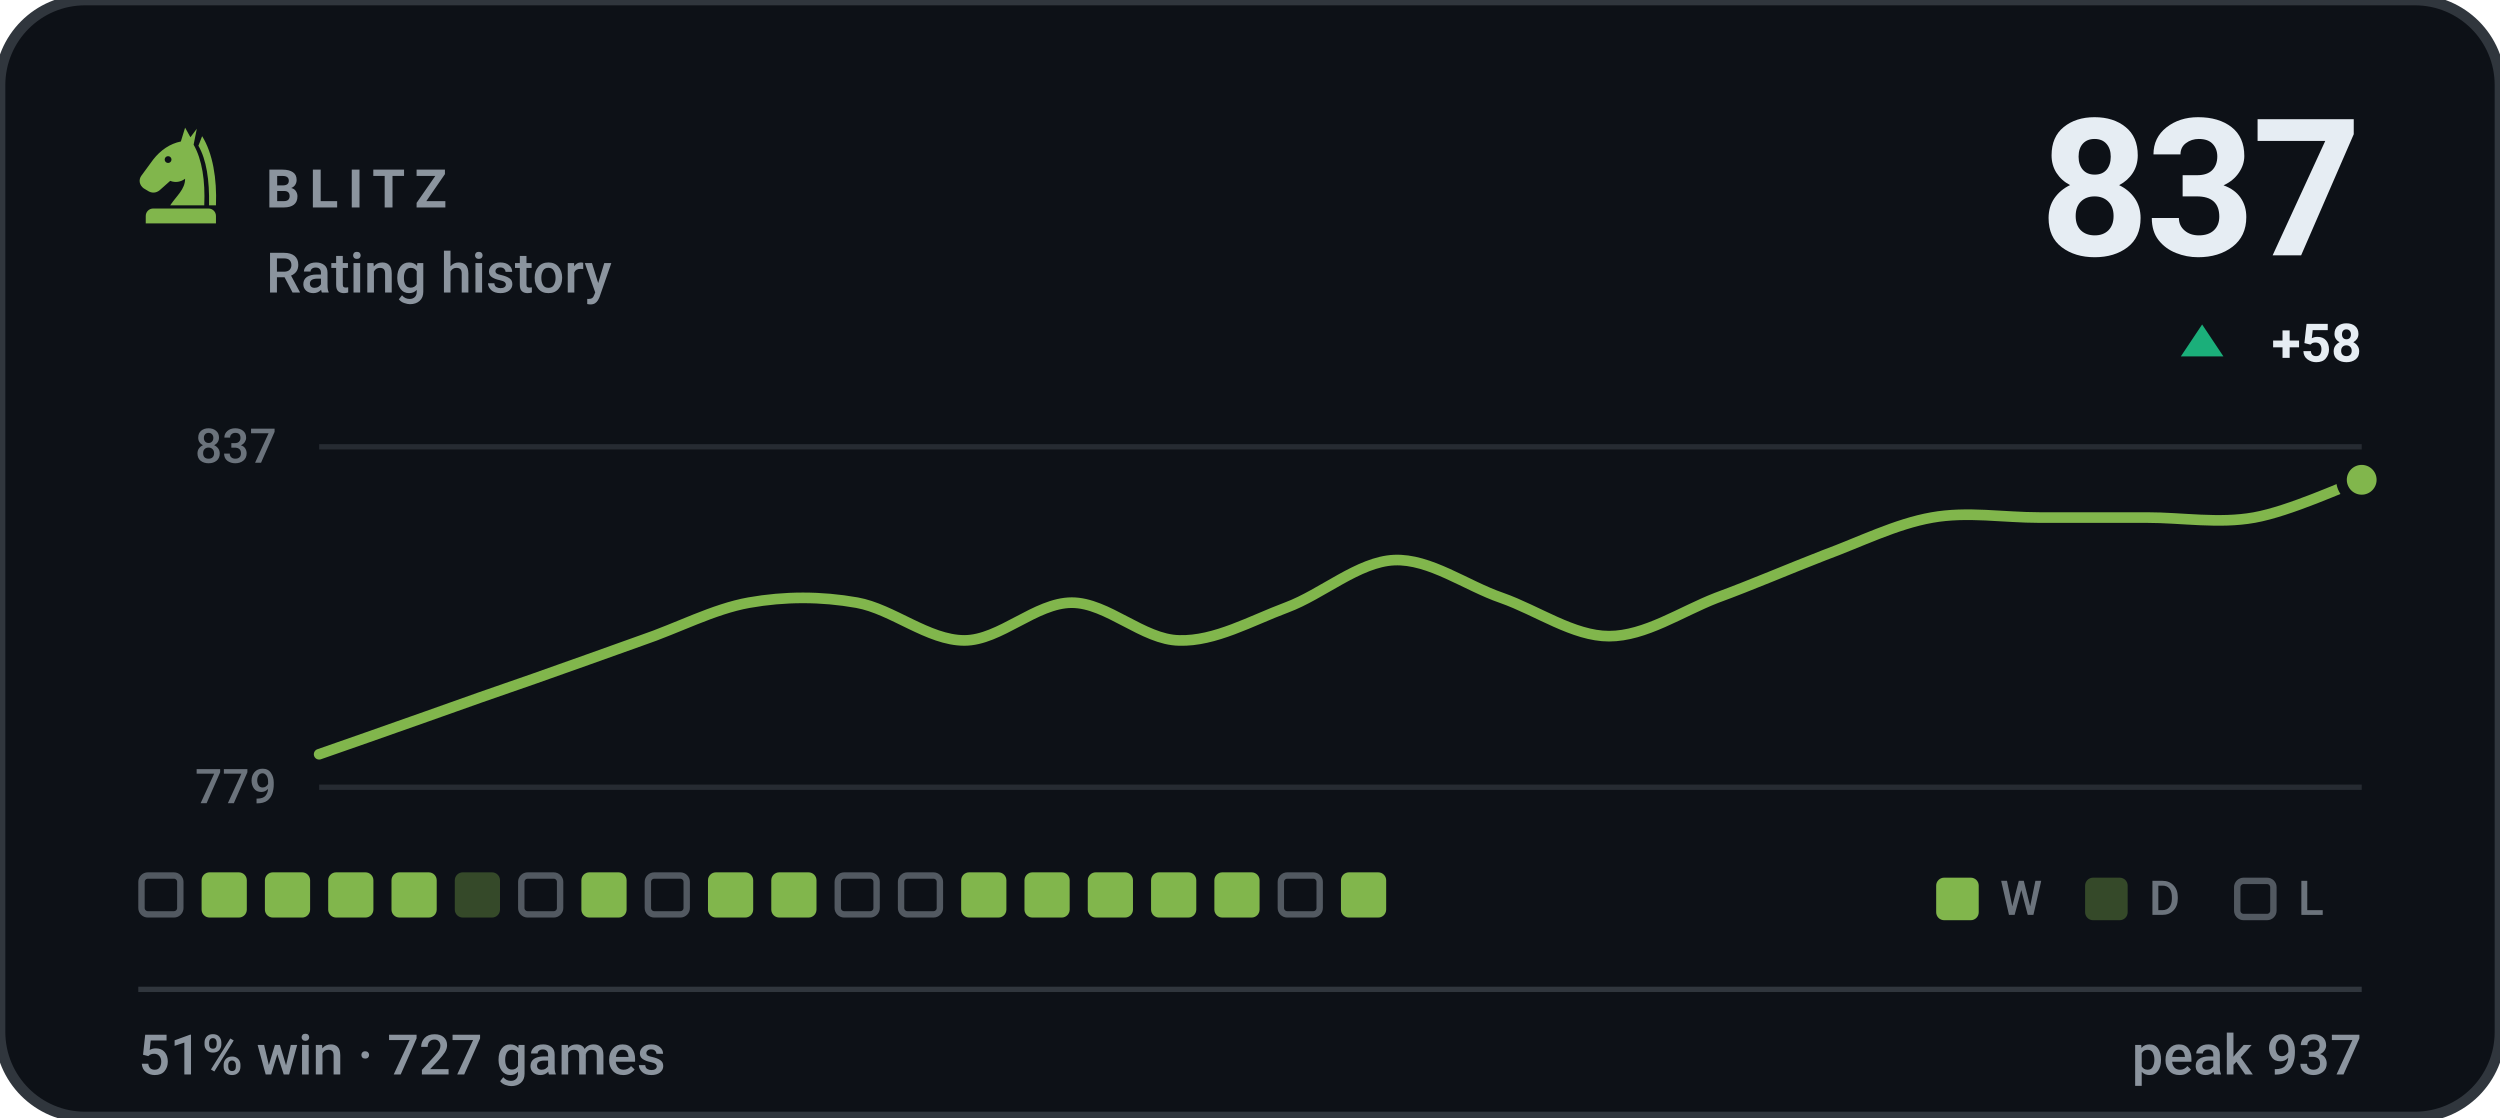
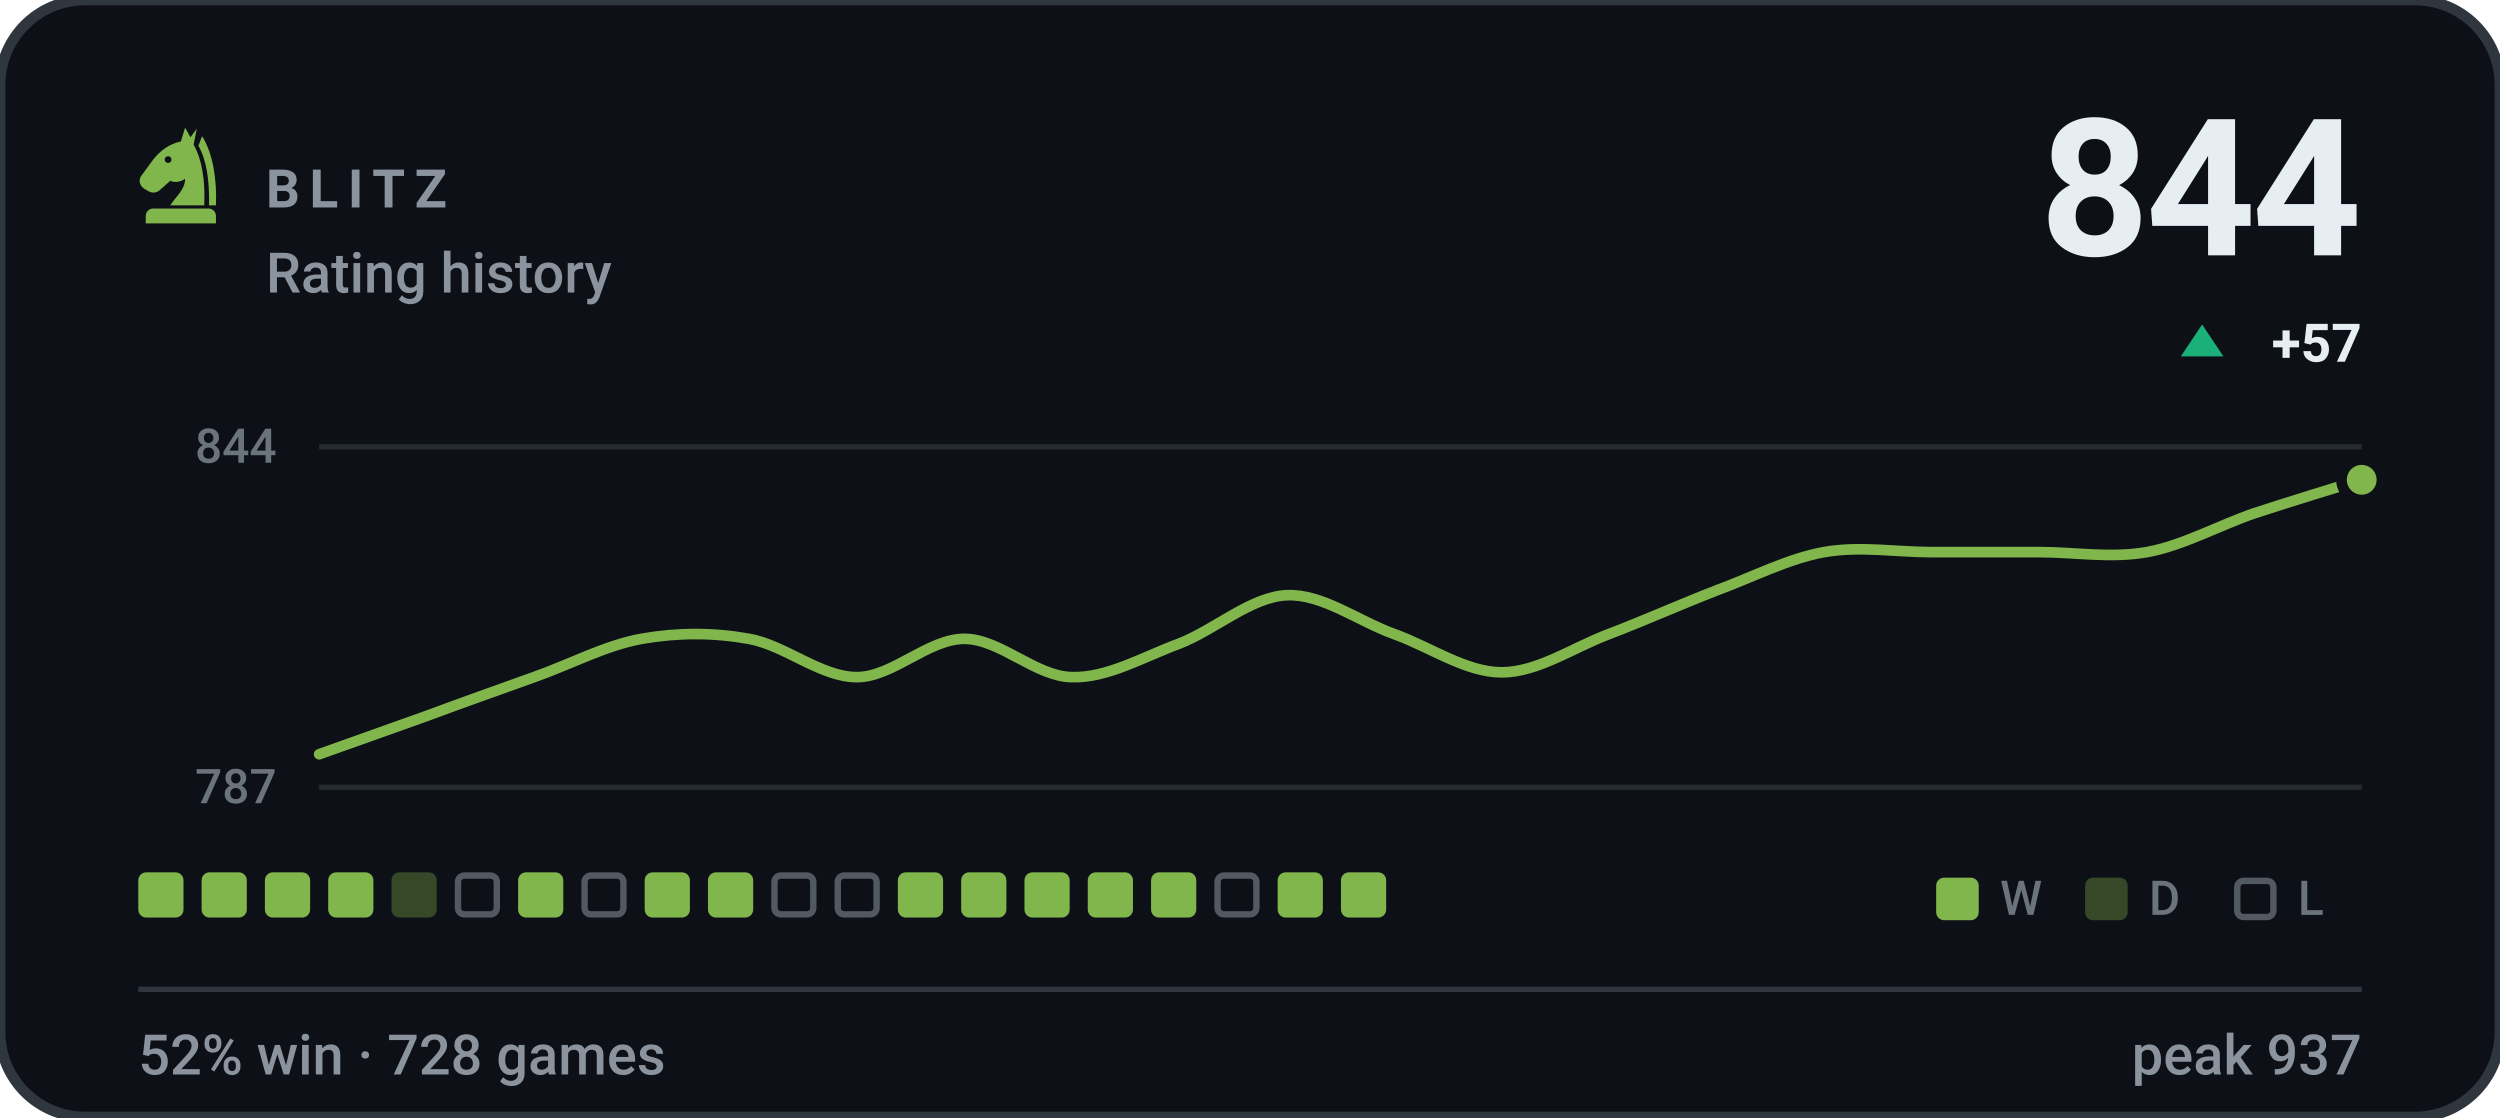
- <svg xmlns="http://www.w3.org/2000/svg" viewBox="0 0 470 210" width="470" height="210" role="img" aria-label="BLITZ rating history, currently 837, 51% win rate over 727 games">
+ <svg xmlns="http://www.w3.org/2000/svg" viewBox="0 0 470 210" width="470" height="210" role="img" aria-label="BLITZ rating history, currently 844, 52% win rate over 728 games">
  <style>svg{font-family:-apple-system,BlinkMacSystemFont,'Segoe UI',Roboto,'Helvetica Neue',Arial,sans-serif}text{fill:#e6edf3;white-space:pre}.bg{fill:#0d1117;stroke:#30363d;stroke-width:2}.acc{fill:#81b64c}.win{fill:#1baf7a}.draw{fill:#8b8f96}.loss{fill:#d03b3b}.lbl{font-size:10px;font-weight:600;letter-spacing:.18em;fill:#8b949e}.cap{font-size:10.5px;font-weight:500;fill:#8b949e}.num{font-family:-apple-system,BlinkMacSystemFont,'Segoe UI',Roboto,'Helvetica Neue',Arial,sans-serif;font-weight:700;letter-spacing:-.02em}.tick{font-size:9px;font-weight:500;fill:#8b949e;opacity:.75}.dl{font-size:10px;font-weight:600}.rule{stroke:#30363d;stroke-width:1;fill:none}.grid{stroke:#30363d;stroke-width:1;fill:none;opacity:.7}.ln{fill:none;stroke:#81b64c;stroke-width:2;stroke-linecap:round;stroke-linejoin:round}.ring{stroke:#0d1117;stroke-width:2}.hollow{fill:none;stroke-width:1.5}.sq{fill:#e6edf3;opacity:.035}</style>
  <rect class="bg" width="470" height="210" rx="16" />
  <g class="acc" transform="translate(24.0,22.8) scale(0.2)">
    <path fill-rule="evenodd" d="M54 6L50 19C40 21 31 27 24 36L13 51C10 55 11 60 15 63L20 66C24 68 28 67 31 64L40 56C45 58 50 57 54 54C54 64 46 70 40 79H72C73 56 70 36 62 22L65 7L59 15zM41.2 36a3.2 3.2 0 1 0-6.4 0 3.2 3.2 0 1 0 6.4 0z" />
    <path d="M70 14C80 30 84 54 83 79H76.5C77 55 74 36 66.5 23z" />
    <path d="M24 82h52a7 7 0 0 1 7 7v7H17v-7a7 7 0 0 1 7-7z" />
  </g>
  <text class="lbl" x="50" y="39">BLITZ</text>
  <text class="cap" x="50" y="55">Rating history</text>
-   <text class="num" x="444" y="48" text-anchor="end" style="font-size:36px">837</text>
+   <text class="num" x="444" y="48" text-anchor="end" style="font-size:36px">844</text>
  <path fill="#1baf7a" d="M414 61L418 67H410Z" />
-   <text class="dl" x="444" y="68" text-anchor="end" fill="#1baf7a">+58</text>
+   <text class="dl" x="444" y="68" text-anchor="end" fill="#1baf7a">+57</text>
  <line class="grid" x1="60" y1="84" x2="444" y2="84" />
  <line class="grid" x1="60" y1="148" x2="444" y2="148" />
-   <text class="tick" x="52" y="87" text-anchor="end">837</text>
-   <text class="tick" x="52" y="151" text-anchor="end">779</text>
-   <path class="ln" d="M60.0 141.8C63.4 140.6 73.5 137.1 80.2 134.7C86.9 132.3 93.7 129.9 100.4 127.6C107.2 125.2 113.9 122.8 120.6 120.4C127.4 118.1 134.1 114.5 140.8 113.3C147.6 112.1 154.3 112.1 161.1 113.3C167.8 114.5 174.5 120.4 181.3 120.4C188.0 120.4 194.7 113.3 201.5 113.3C208.2 113.3 214.9 120.3 221.7 120.4C228.4 120.6 235.2 116.7 241.9 114.2C248.6 111.7 255.4 105.6 262.1 105.3C268.8 105.0 275.6 110.1 282.3 112.4C289.1 114.8 295.8 119.6 302.5 119.6C309.3 119.6 316.0 115.0 322.7 112.4C329.5 109.9 336.2 107.0 342.9 104.4C349.7 101.9 356.4 98.5 363.2 97.3C369.9 96.1 376.6 97.3 383.4 97.3C390.1 97.3 396.8 97.3 403.6 97.3C410.3 97.3 417.1 98.5 423.8 97.3C430.5 96.1 440.6 91.4 444.0 90.2" />
+   <text class="tick" x="52" y="87" text-anchor="end">844</text>
+   <text class="tick" x="52" y="151" text-anchor="end">787</text>
+   <path class="ln" d="M60.0 141.8C63.4 140.6 73.5 137.0 80.2 134.6C86.9 132.1 93.7 129.7 100.4 127.3C107.2 124.9 113.9 121.3 120.6 120.1C127.4 118.9 134.1 118.9 140.8 120.1C147.6 121.3 154.3 127.3 161.1 127.3C167.8 127.3 174.5 120.1 181.3 120.1C188.0 120.1 194.7 127.2 201.5 127.3C208.2 127.5 214.9 123.5 221.7 121.0C228.4 118.4 235.2 112.2 241.9 111.9C248.6 111.6 255.4 116.8 262.1 119.2C268.8 121.6 275.6 126.4 282.3 126.4C289.1 126.4 295.8 121.7 302.5 119.2C309.3 116.6 316.0 113.6 322.7 111.0C329.5 108.5 336.2 105.0 342.9 103.8C349.7 102.6 356.4 103.8 363.2 103.8C369.9 103.8 376.6 103.8 383.4 103.8C390.1 103.8 396.8 105.0 403.6 103.8C410.3 102.6 417.1 98.8 423.8 96.5C430.5 94.3 440.6 91.2 444.0 90.2" />
  <circle class="acc ring" cx="444.0" cy="90.2" r="3.8" />
-   <rect x="26.6" y="164.6" width="7.3" height="7.3" rx="1.2" fill="none" stroke="#8b949e" stroke-width="1.2" opacity=".55" />
+   <rect x="26.0" y="164" width="8.5" height="8.5" rx="1.5" fill="#81b64c" />
  <rect x="37.9" y="164" width="8.5" height="8.5" rx="1.5" fill="#81b64c" />
  <rect x="49.8" y="164" width="8.5" height="8.5" rx="1.5" fill="#81b64c" />
  <rect x="61.7" y="164" width="8.5" height="8.5" rx="1.5" fill="#81b64c" />
-   <rect x="73.6" y="164" width="8.5" height="8.5" rx="1.5" fill="#81b64c" />
-   <rect x="85.5" y="164" width="8.5" height="8.5" rx="1.5" fill="#81b64c" opacity=".34" />
-   <rect x="98.0" y="164.6" width="7.3" height="7.3" rx="1.2" fill="none" stroke="#8b949e" stroke-width="1.2" opacity=".55" />
-   <rect x="109.3" y="164" width="8.5" height="8.5" rx="1.5" fill="#81b64c" />
-   <rect x="121.8" y="164.6" width="7.3" height="7.3" rx="1.2" fill="none" stroke="#8b949e" stroke-width="1.2" opacity=".55" />
+   <rect x="73.6" y="164" width="8.5" height="8.5" rx="1.5" fill="#81b64c" opacity=".34" />
+   <rect x="86.1" y="164.6" width="7.3" height="7.3" rx="1.2" fill="none" stroke="#8b949e" stroke-width="1.2" opacity=".55" />
+   <rect x="97.4" y="164" width="8.5" height="8.5" rx="1.5" fill="#81b64c" />
+   <rect x="109.9" y="164.6" width="7.3" height="7.3" rx="1.2" fill="none" stroke="#8b949e" stroke-width="1.2" opacity=".55" />
+   <rect x="121.2" y="164" width="8.5" height="8.5" rx="1.5" fill="#81b64c" />
  <rect x="133.1" y="164" width="8.5" height="8.5" rx="1.5" fill="#81b64c" />
-   <rect x="145.0" y="164" width="8.5" height="8.5" rx="1.5" fill="#81b64c" />
+   <rect x="145.6" y="164.6" width="7.3" height="7.3" rx="1.2" fill="none" stroke="#8b949e" stroke-width="1.2" opacity=".55" />
  <rect x="157.5" y="164.6" width="7.3" height="7.3" rx="1.2" fill="none" stroke="#8b949e" stroke-width="1.2" opacity=".55" />
-   <rect x="169.4" y="164.6" width="7.3" height="7.3" rx="1.2" fill="none" stroke="#8b949e" stroke-width="1.2" opacity=".55" />
+   <rect x="168.8" y="164" width="8.5" height="8.5" rx="1.5" fill="#81b64c" />
  <rect x="180.7" y="164" width="8.5" height="8.5" rx="1.5" fill="#81b64c" />
  <rect x="192.6" y="164" width="8.5" height="8.5" rx="1.5" fill="#81b64c" />
  <rect x="204.5" y="164" width="8.5" height="8.5" rx="1.5" fill="#81b64c" />
  <rect x="216.4" y="164" width="8.5" height="8.5" rx="1.5" fill="#81b64c" />
-   <rect x="228.3" y="164" width="8.5" height="8.5" rx="1.5" fill="#81b64c" />
-   <rect x="240.8" y="164.6" width="7.3" height="7.3" rx="1.2" fill="none" stroke="#8b949e" stroke-width="1.2" opacity=".55" />
+   <rect x="228.9" y="164.6" width="7.3" height="7.3" rx="1.2" fill="none" stroke="#8b949e" stroke-width="1.2" opacity=".55" />
+   <rect x="240.2" y="164" width="8.5" height="8.5" rx="1.5" fill="#81b64c" />
  <rect x="252.1" y="164" width="8.5" height="8.5" rx="1.5" fill="#81b64c" />
  <rect x="364" y="165" width="8" height="8" rx="1.5" fill="#81b64c" />
  <text class="tick" x="376" y="172">W</text>
  <rect x="392" y="165" width="8" height="8" rx="1.5" fill="#81b64c" opacity=".34" />
  <text class="tick" x="404" y="172">D</text>
  <rect x="420.6" y="165.6" width="6.8" height="6.8" rx="1.2" fill="none" stroke="#8b949e" stroke-width="1.2" opacity=".55" />
  <text class="tick" x="432" y="172">L</text>
  <line class="rule" x1="26" y1="186" x2="444" y2="186" />
-   <text class="cap" x="26" y="202">51% win · 727 games</text>
+   <text class="cap" x="26" y="202">52% win · 728 games</text>
  <text class="cap" x="444" y="202" text-anchor="end">peak 937</text>
</svg>
